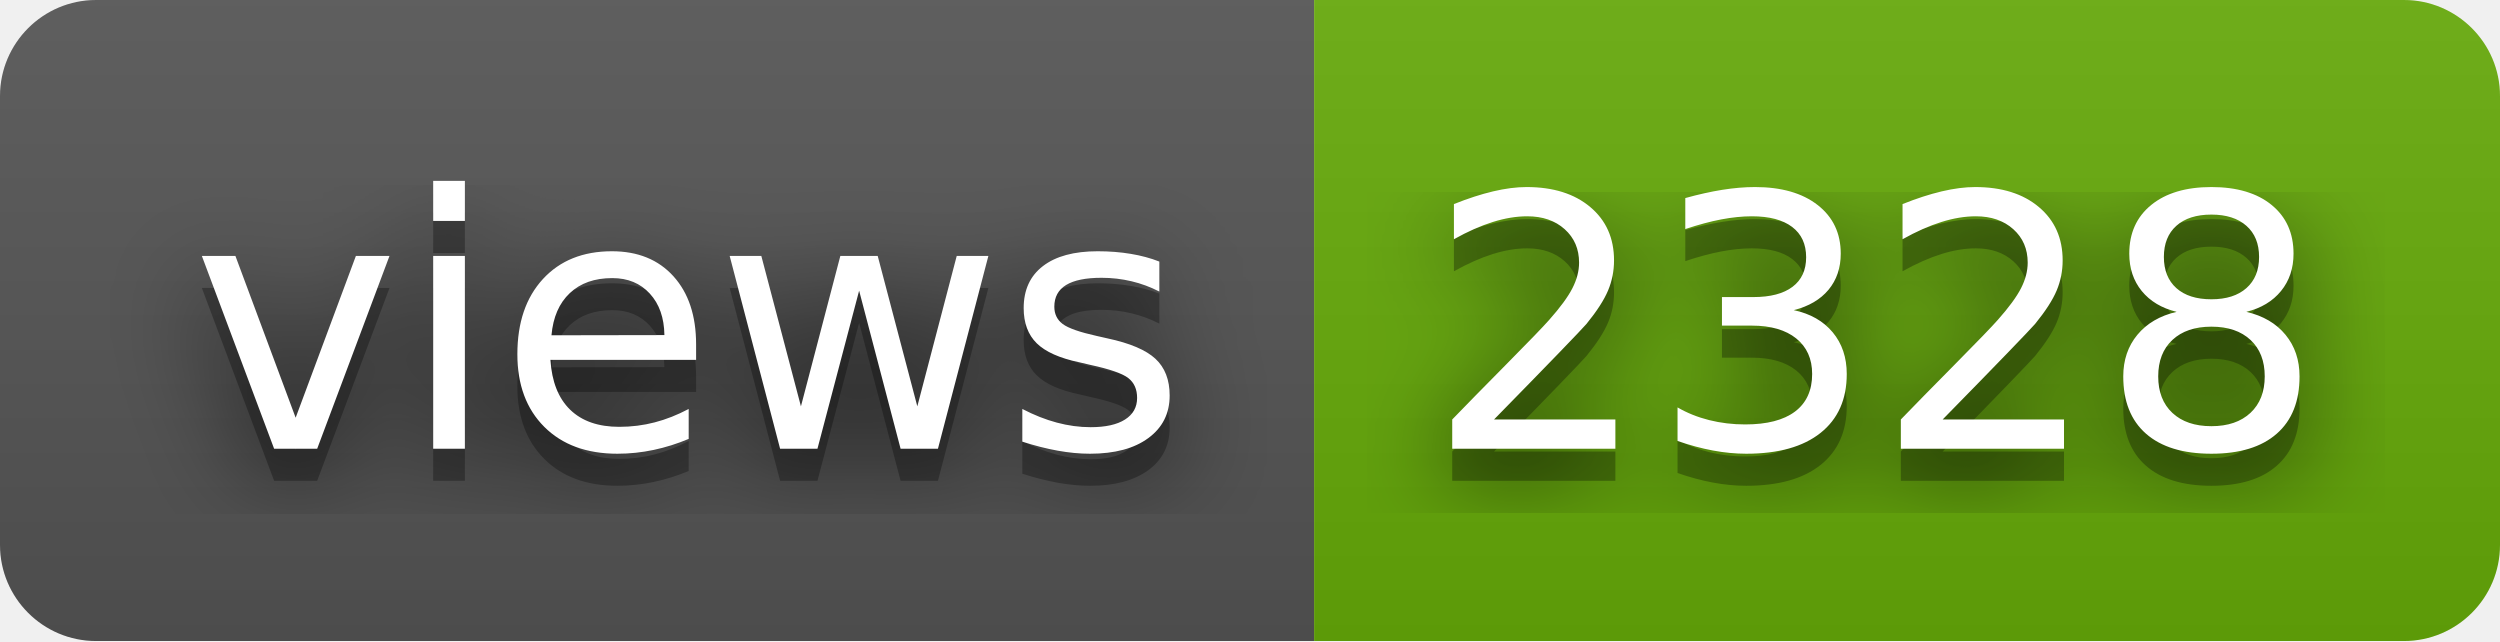
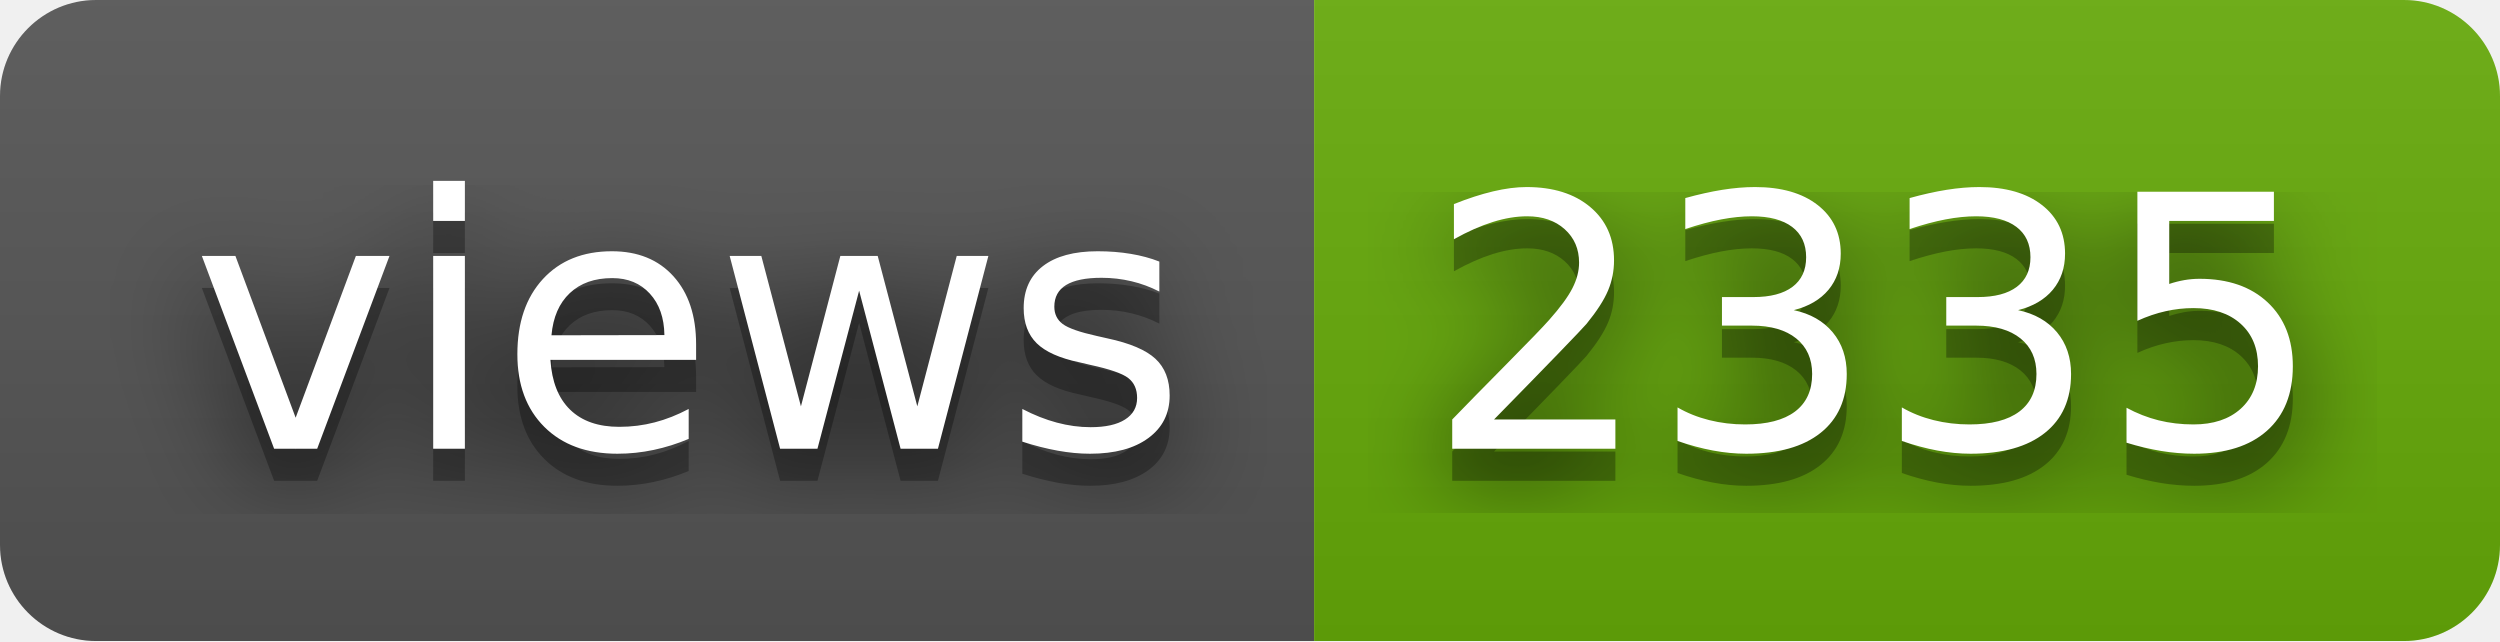
- <svg xmlns="http://www.w3.org/2000/svg" width="78" height="20" role="img" aria-label="views: 2328">
+ <svg xmlns="http://www.w3.org/2000/svg" width="78" height="20" role="img" aria-label="views: 2335">
  <filter id="blur">
    <feGaussianBlur in="SourceGraphic" stdDeviation="16" />
  </filter>
  <linearGradient id="s" x2="0" y2="100%">
    <stop offset="0" stop-color="#bbb" stop-opacity=".1" />
    <stop offset="1" stop-opacity=".1" />
  </linearGradient>
  <clipPath id="r">
    <rect width="78" height="20" rx="3" fill="#fff" />
  </clipPath>
  <g clip-path="url(#r)">
    <rect width="41" height="20" fill="#555" />
    <rect x="41" width="37" height="20" fill="#67ac09" />
    <rect width="78" height="20" fill="url(#s)" />
  </g>
  <g fill="#fff" text-anchor="middle" font-family="Verdana,Geneva,DejaVu Sans,sans-serif" text-rendering="geometricPrecision" font-size="110">
    <text aria-hidden="true" x="215" y="150" fill="#010101" fill-opacity=".80" filter="url(#blur)" transform="scale(.1)" textLength="310">views</text>
    <text aria-hidden="true" x="215" y="150" fill="#010101" fill-opacity=".3" transform="scale(.1)" textLength="310">views</text>
    <text x="215" y="140" transform="scale(.1)" fill="#fff" textLength="310">views</text>
-     <text aria-hidden="true" x="585" y="150" fill="#010101" fill-opacity=".80" filter="url(#blur)" transform="scale(.1)" textLength="270">2328</text>
-     <text aria-hidden="true" x="585" y="150" fill="#010101" fill-opacity=".3" transform="scale(.1)" textLength="270">2328</text>
-     <text x="585" y="140" transform="scale(.1)" fill="#fff" textLength="270">2328</text>
+     <text aria-hidden="true" x="585" y="150" fill="#010101" fill-opacity=".80" filter="url(#blur)" transform="scale(.1)" textLength="270">2335</text>
+     <text aria-hidden="true" x="585" y="150" fill="#010101" fill-opacity=".3" transform="scale(.1)" textLength="270">2335</text>
+     <text x="585" y="140" transform="scale(.1)" fill="#fff" textLength="270">2335</text>
  </g>
</svg>
